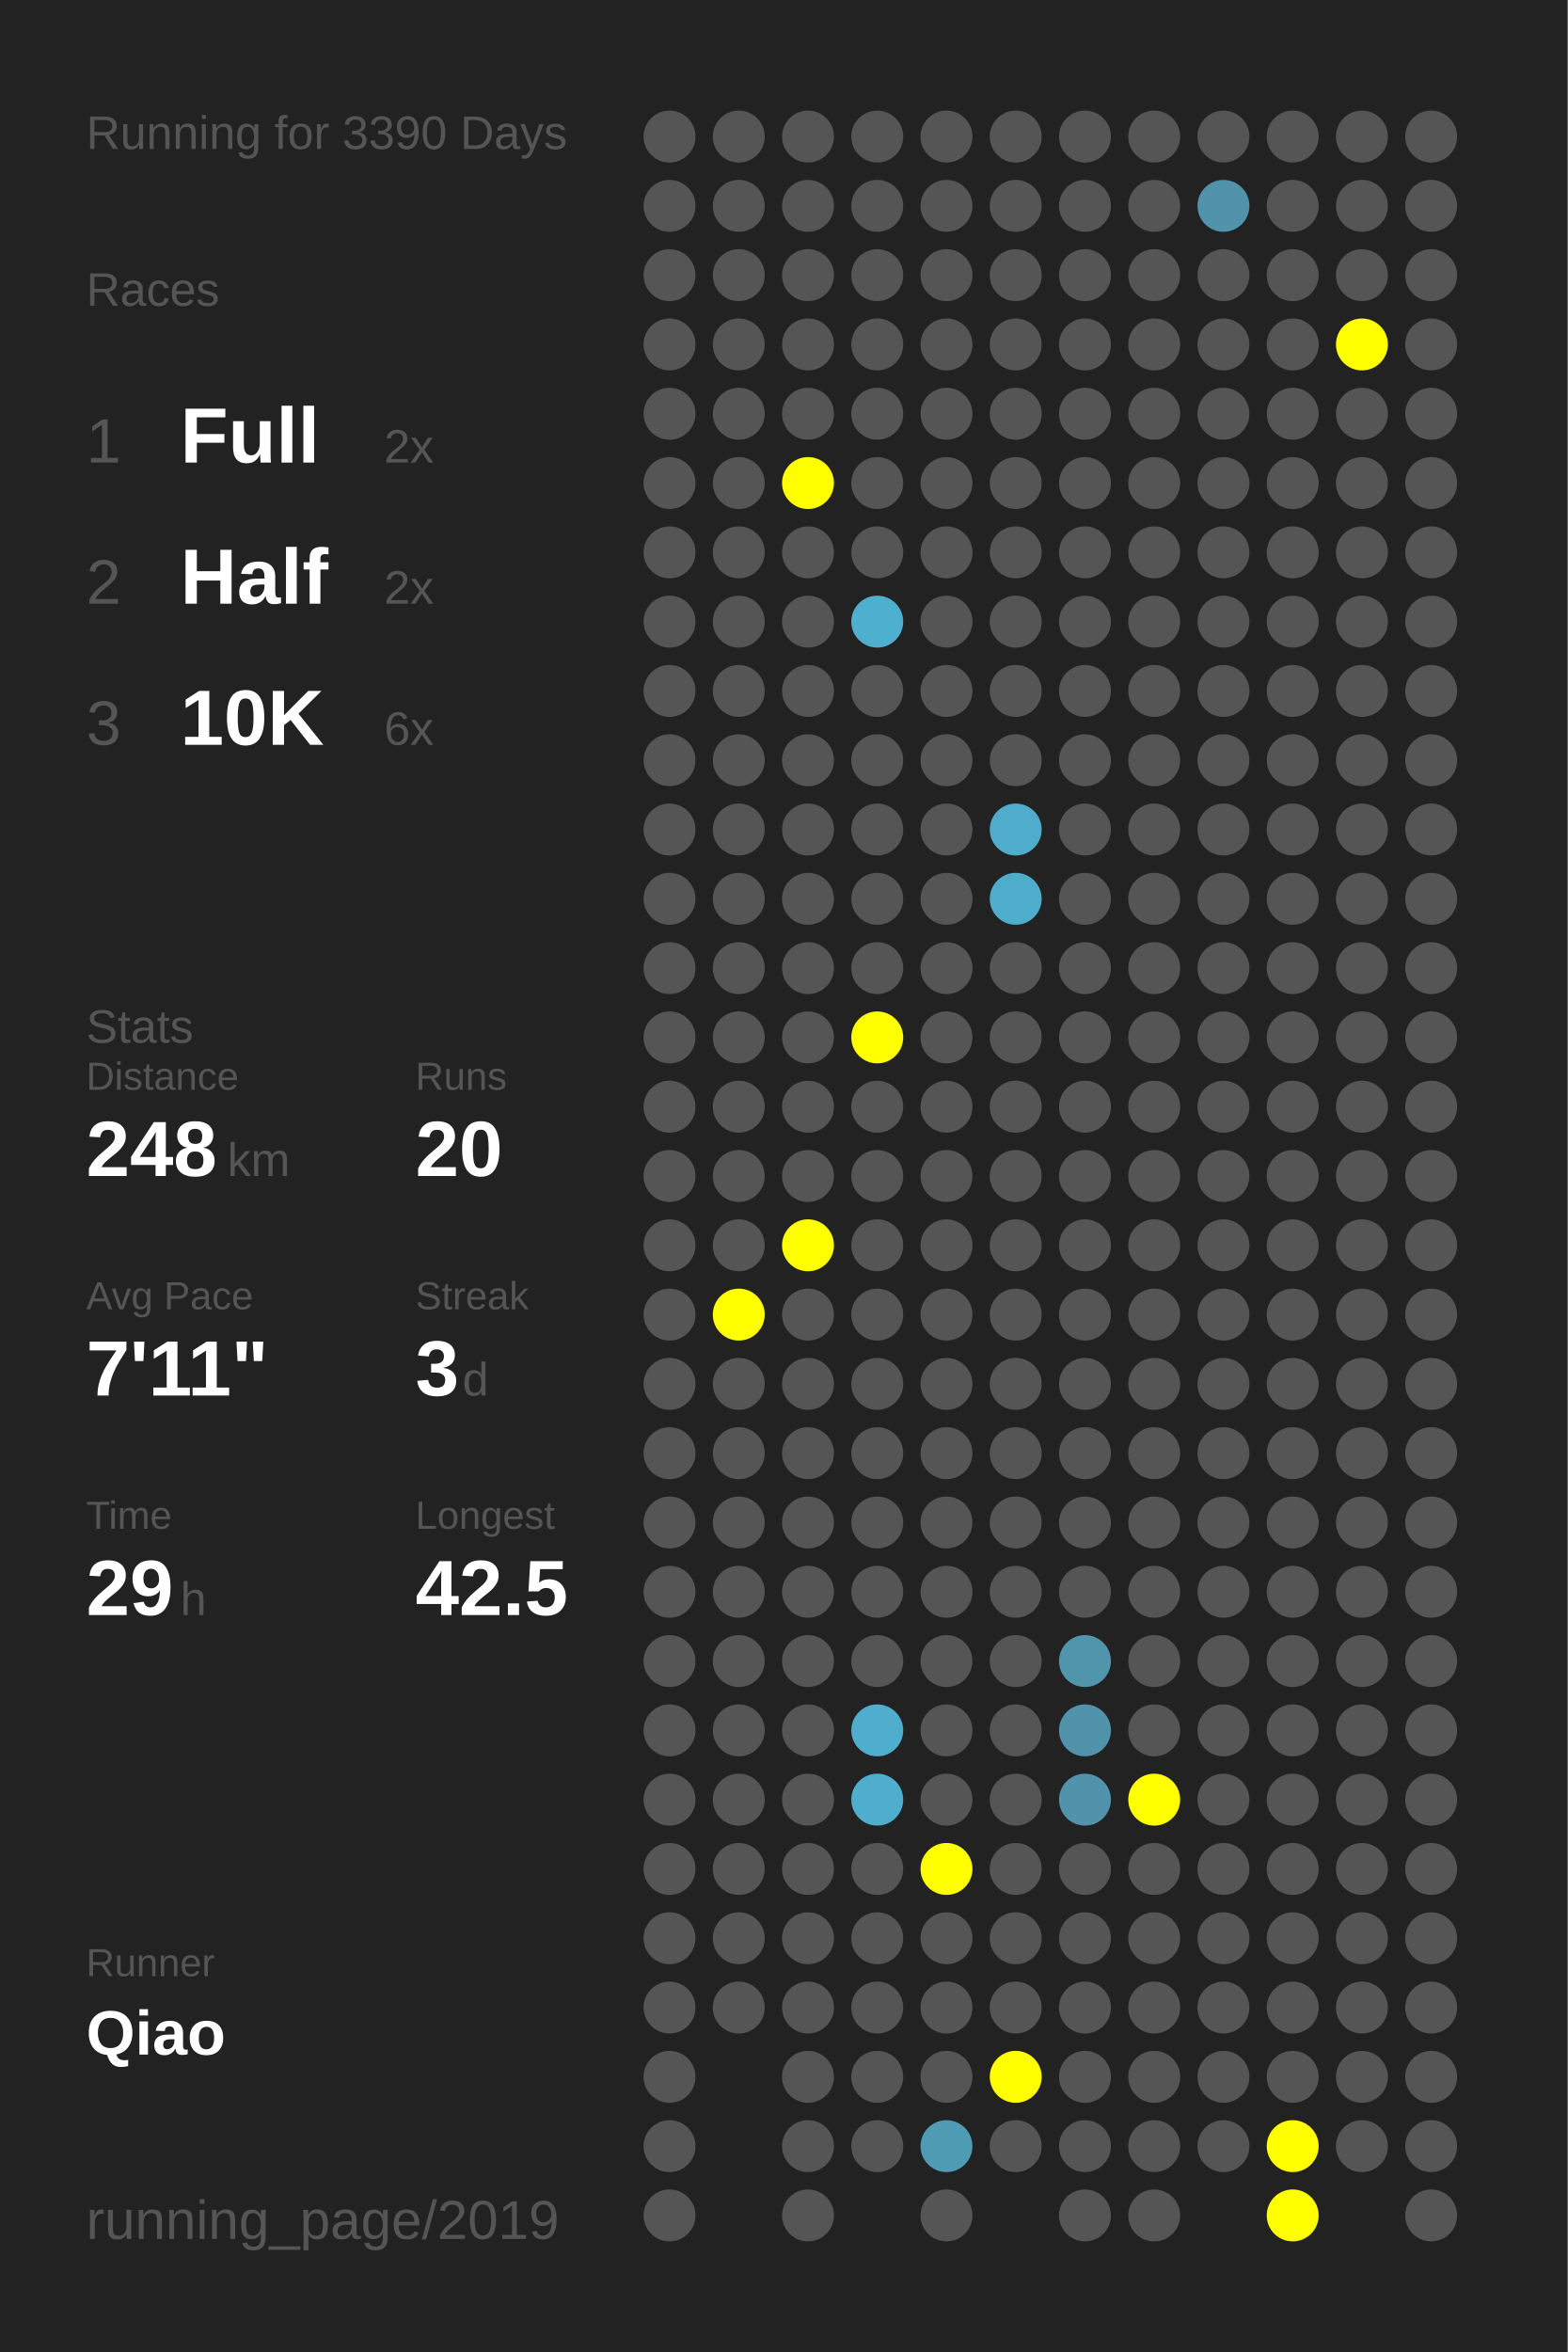
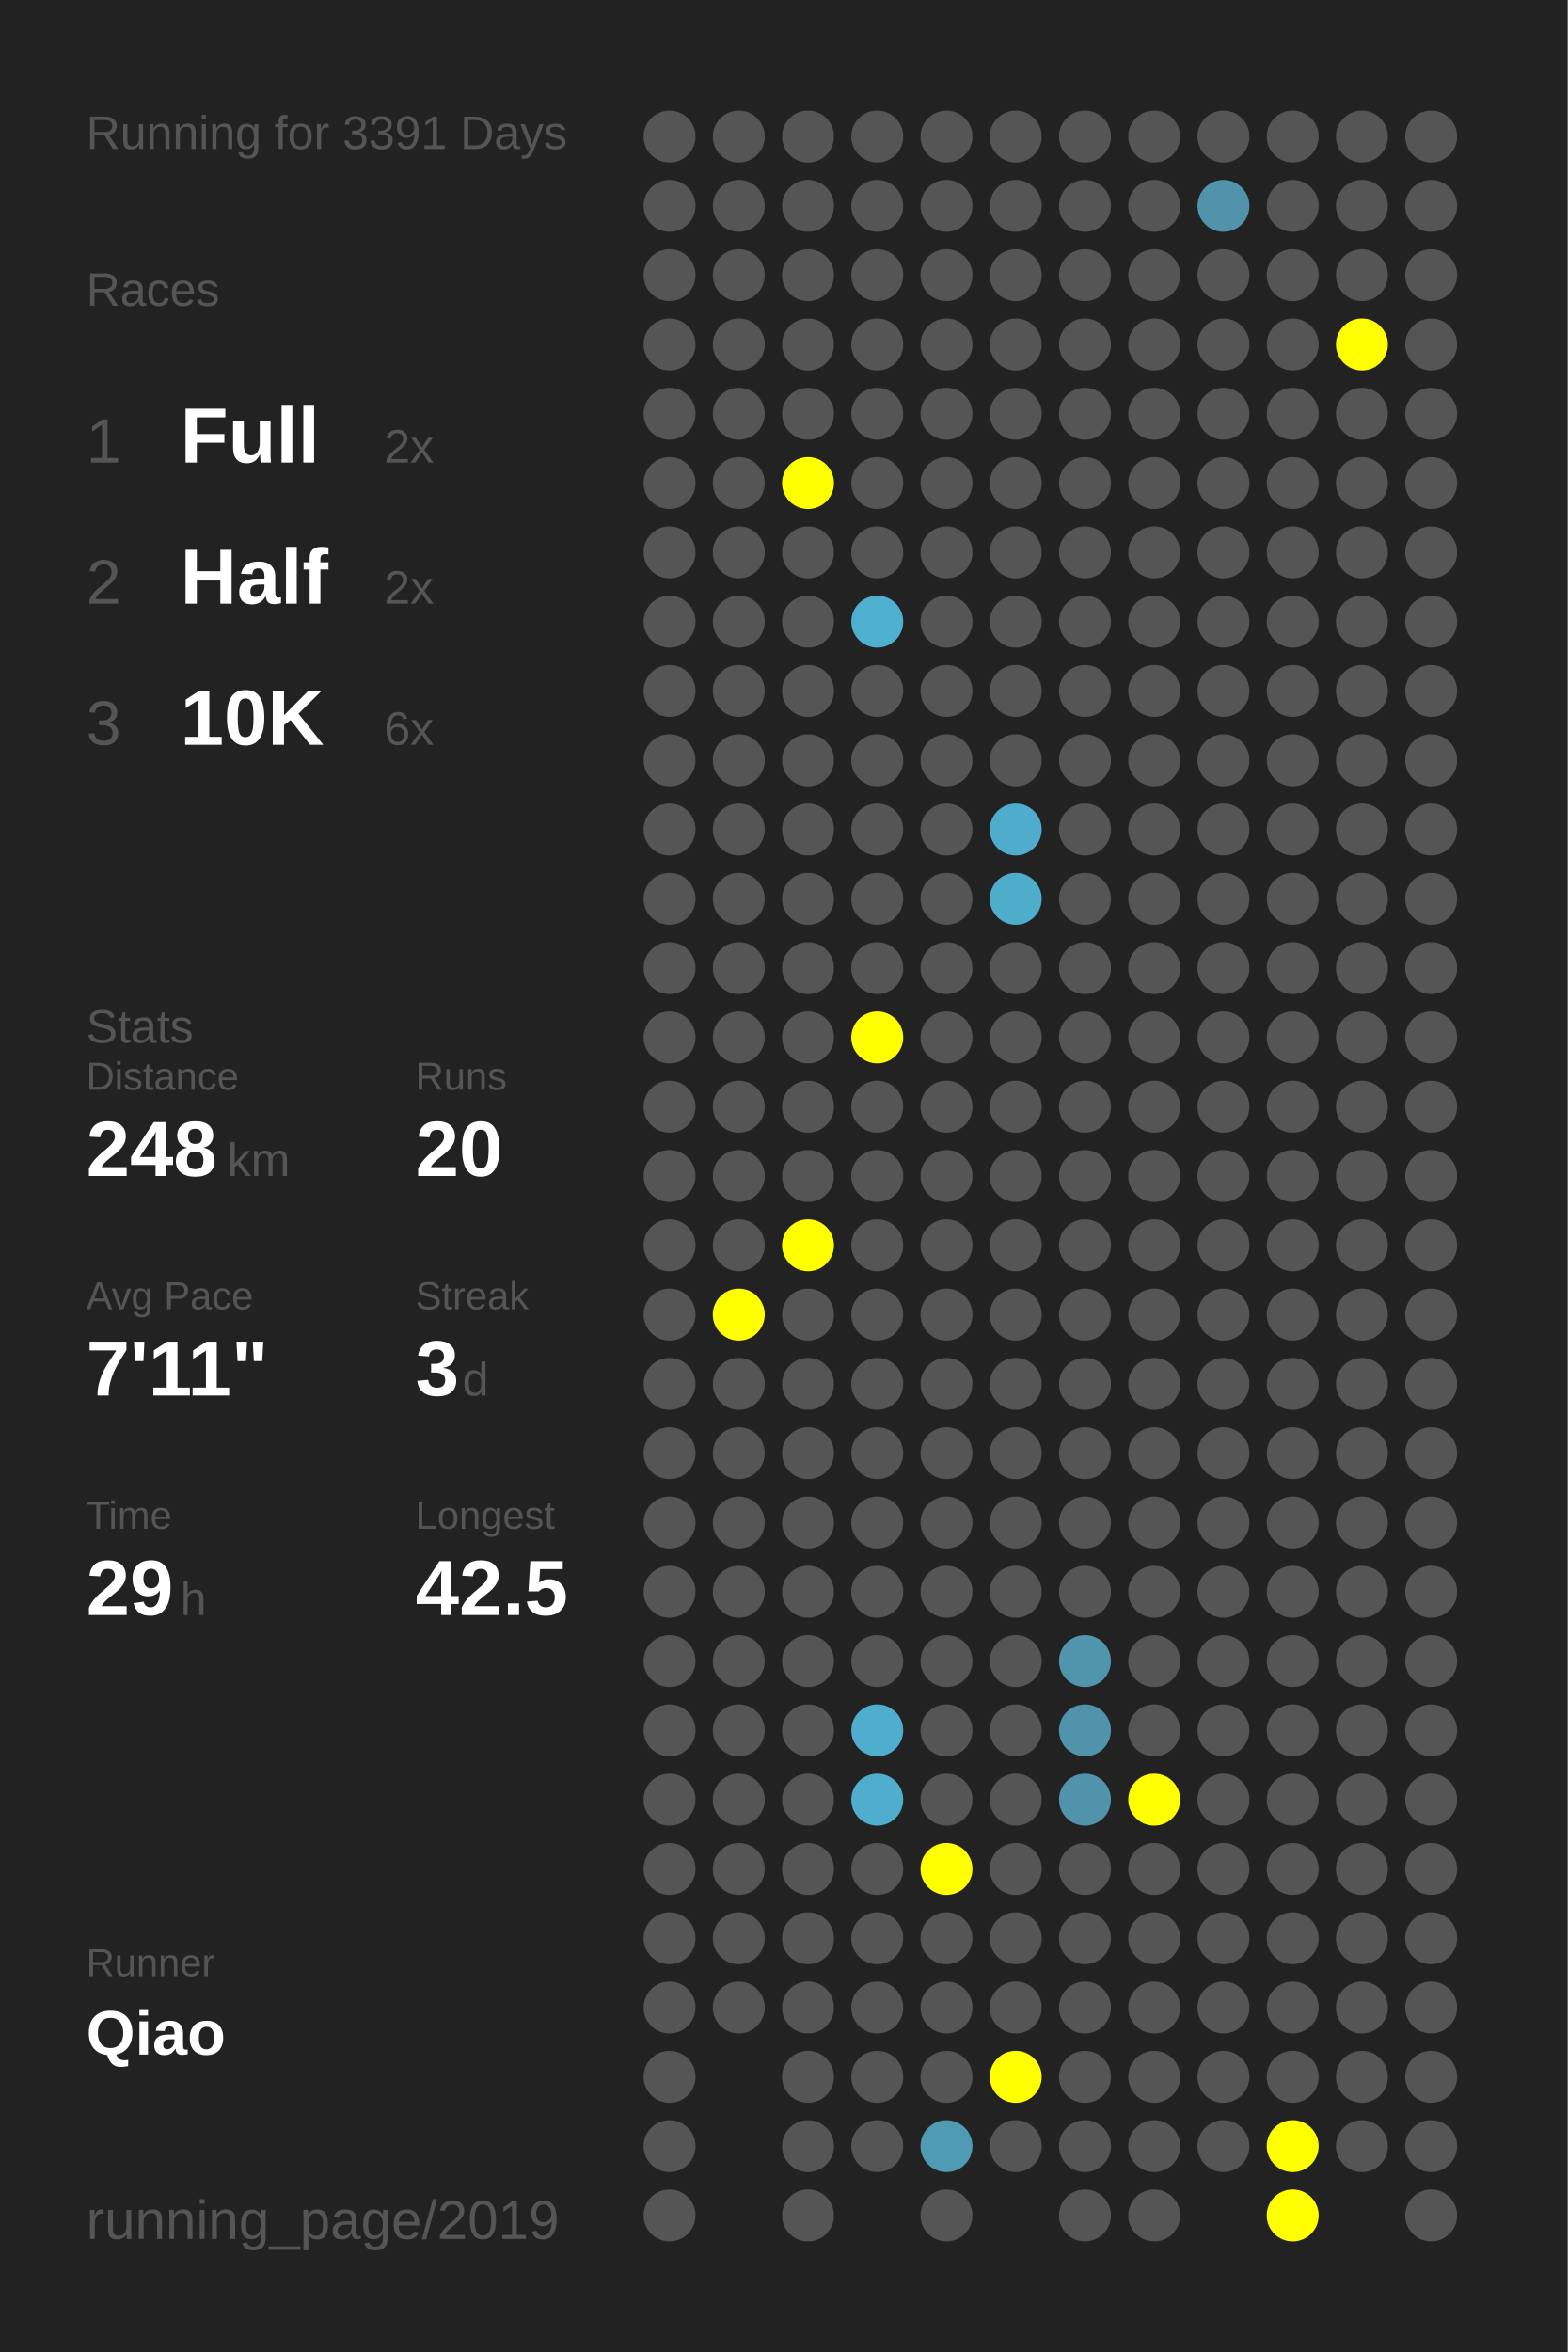
<svg xmlns="http://www.w3.org/2000/svg" baseProfile="full" height="300mm" version="1.1" viewBox="0,0,200,300" width="200mm">
  <defs />
  <rect fill="#222222" height="300" width="200" x="0" y="0" />
-   <text fill="#555555" style="font-size:6px; font-family:Arial;" x="11" y="19">Running for 3390 Days</text>
+   <text fill="#555555" style="font-size:6px; font-family:Arial;" x="11" y="19">Running for 3391 Days</text>
  <text fill="#555555" style="font-size:6px; font-family:Arial;" x="11" y="39">Races</text>
  <text fill="#555555" style="font-size:8px; font-family:Arial;" x="11" y="59">1</text>
  <text fill="#FFFFFF" style="font-size:10px; font-family:Arial; font-weight:bold;" x="23" y="59">Full</text>
  <text fill="#555555" style="font-size:6px; font-family:Arial;" x="49" y="59">2x</text>
  <text fill="#555555" style="font-size:8px; font-family:Arial;" x="11" y="77">2</text>
  <text fill="#FFFFFF" style="font-size:10px; font-family:Arial; font-weight:bold;" x="23" y="77">Half</text>
  <text fill="#555555" style="font-size:6px; font-family:Arial;" x="49" y="77">2x</text>
  <text fill="#555555" style="font-size:8px; font-family:Arial;" x="11" y="95">3</text>
  <text fill="#FFFFFF" style="font-size:10px; font-family:Arial; font-weight:bold;" x="23" y="95">10K</text>
  <text fill="#555555" style="font-size:6px; font-family:Arial;" x="49" y="95">6x</text>
  <text fill="#555555" style="font-size:6px; font-family:Arial;" x="11" y="133">Stats</text>
  <text fill="#555555" style="font-size:5px; font-family:Arial;" x="11" y="139">Distance</text>
  <text fill="#FFFFFF" style="font-size:10px; font-family:Arial; font-weight:bold;" x="11" y="150">248</text>
  <text fill="#555555" style="font-size:6px; font-family:Arial;" x="29" y="150">km</text>
  <text fill="#555555" style="font-size:5px; font-family:Arial;" x="53" y="139">Runs</text>
  <text fill="#FFFFFF" style="font-size:10px; font-family:Arial; font-weight:bold;" x="53" y="150">20</text>
  <text fill="#555555" style="font-size:5px; font-family:Arial;" x="11" y="167">Avg Pace</text>
  <text fill="#FFFFFF" style="font-size:10px; font-family:Arial; font-weight:bold;" x="11" y="178">7'11"</text>
  <text fill="#555555" style="font-size:5px; font-family:Arial;" x="53" y="167">Streak</text>
  <text fill="#FFFFFF" style="font-size:10px; font-family:Arial; font-weight:bold;" x="53" y="178">3</text>
  <text fill="#555555" style="font-size:6px; font-family:Arial;" x="59" y="178">d</text>
  <text fill="#555555" style="font-size:5px; font-family:Arial;" x="11" y="195">Time</text>
  <text fill="#FFFFFF" style="font-size:10px; font-family:Arial; font-weight:bold;" x="11" y="206">29</text>
  <text fill="#555555" style="font-size:6px; font-family:Arial;" x="23" y="206">h</text>
  <text fill="#555555" style="font-size:5px; font-family:Arial;" x="53" y="195">Longest</text>
  <text fill="#FFFFFF" style="font-size:10px; font-family:Arial; font-weight:bold;" x="53" y="206">42.5</text>
  <text fill="#555555" style="font-size:5px; font-family:Arial;" x="11" y="252.065">Runner</text>
  <text fill="#FFFFFF" style="font-size:8px; font-family:Arial; font-weight:bold;" x="11" y="262.065">Qiao</text>
  <text fill="#555555" style="font-size:7px; font-family:Arial;" x="11" y="285.581">running_page/2019</text>
  <circle cx="85.417" cy="17.419" fill="#555555" r="3.312" />
  <circle cx="85.417" cy="26.258" fill="#555555" r="3.312" />
  <circle cx="85.417" cy="35.097" fill="#555555" r="3.312" />
  <circle cx="85.417" cy="43.935" fill="#555555" r="3.312" />
  <circle cx="85.417" cy="52.774" fill="#555555" r="3.312" />
  <circle cx="85.417" cy="61.613" fill="#555555" r="3.312" />
  <circle cx="85.417" cy="70.452" fill="#555555" r="3.312" />
  <circle cx="85.417" cy="79.29" fill="#555555" r="3.312" />
  <circle cx="85.417" cy="88.129" fill="#555555" r="3.312" />
  <circle cx="85.417" cy="96.968" fill="#555555" r="3.312" />
  <circle cx="85.417" cy="105.806" fill="#555555" r="3.312" />
  <circle cx="85.417" cy="114.645" fill="#555555" r="3.312" />
  <circle cx="85.417" cy="123.484" fill="#555555" r="3.312" />
  <circle cx="85.417" cy="132.323" fill="#555555" r="3.312" />
  <circle cx="85.417" cy="141.161" fill="#555555" r="3.312" />
  <circle cx="85.417" cy="150" fill="#555555" r="3.312" />
  <circle cx="85.417" cy="158.839" fill="#555555" r="3.312" />
  <circle cx="85.417" cy="167.677" fill="#555555" r="3.312" />
  <circle cx="85.417" cy="176.516" fill="#555555" r="3.312" />
  <circle cx="85.417" cy="185.355" fill="#555555" r="3.312" />
  <circle cx="85.417" cy="194.194" fill="#555555" r="3.312" />
  <circle cx="85.417" cy="203.032" fill="#555555" r="3.312" />
  <circle cx="85.417" cy="211.871" fill="#555555" r="3.312" />
  <circle cx="85.417" cy="220.71" fill="#555555" r="3.312" />
  <circle cx="85.417" cy="229.548" fill="#555555" r="3.312" />
  <circle cx="85.417" cy="238.387" fill="#555555" r="3.312" />
  <circle cx="85.417" cy="247.226" fill="#555555" r="3.312" />
  <circle cx="85.417" cy="256.065" fill="#555555" r="3.312" />
  <circle cx="85.417" cy="264.903" fill="#555555" r="3.312" />
  <circle cx="85.417" cy="273.742" fill="#555555" r="3.312" />
  <circle cx="85.417" cy="282.581" fill="#555555" r="3.312" />
  <circle cx="94.25" cy="17.419" fill="#555555" r="3.312" />
  <circle cx="94.25" cy="26.258" fill="#555555" r="3.312" />
  <circle cx="94.25" cy="35.097" fill="#555555" r="3.312" />
  <circle cx="94.25" cy="43.935" fill="#555555" r="3.312" />
  <circle cx="94.25" cy="52.774" fill="#555555" r="3.312" />
  <circle cx="94.25" cy="61.613" fill="#555555" r="3.312" />
  <circle cx="94.25" cy="70.452" fill="#555555" r="3.312" />
  <circle cx="94.25" cy="79.29" fill="#555555" r="3.312" />
  <circle cx="94.25" cy="88.129" fill="#555555" r="3.312" />
  <circle cx="94.25" cy="96.968" fill="#555555" r="3.312" />
  <circle cx="94.25" cy="105.806" fill="#555555" r="3.312" />
  <circle cx="94.25" cy="114.645" fill="#555555" r="3.312" />
  <circle cx="94.25" cy="123.484" fill="#555555" r="3.312" />
  <circle cx="94.25" cy="132.323" fill="#555555" r="3.312" />
  <circle cx="94.25" cy="141.161" fill="#555555" r="3.312" />
  <circle cx="94.25" cy="150" fill="#555555" r="3.312" />
  <circle cx="94.25" cy="158.839" fill="#555555" r="3.312" />
  <circle cx="94.25" cy="167.677" fill="#FFFF00" r="3.312" />
  <circle cx="94.25" cy="176.516" fill="#555555" r="3.312" />
  <circle cx="94.25" cy="185.355" fill="#555555" r="3.312" />
  <circle cx="94.25" cy="194.194" fill="#555555" r="3.312" />
  <circle cx="94.25" cy="203.032" fill="#555555" r="3.312" />
  <circle cx="94.25" cy="211.871" fill="#555555" r="3.312" />
  <circle cx="94.25" cy="220.71" fill="#555555" r="3.312" />
  <circle cx="94.25" cy="229.548" fill="#555555" r="3.312" />
  <circle cx="94.25" cy="238.387" fill="#555555" r="3.312" />
  <circle cx="94.25" cy="247.226" fill="#555555" r="3.312" />
  <circle cx="94.25" cy="256.065" fill="#555555" r="3.312" />
  <circle cx="103.083" cy="17.419" fill="#555555" r="3.312" />
  <circle cx="103.083" cy="26.258" fill="#555555" r="3.312" />
  <circle cx="103.083" cy="35.097" fill="#555555" r="3.312" />
  <circle cx="103.083" cy="43.935" fill="#555555" r="3.312" />
  <circle cx="103.083" cy="52.774" fill="#555555" r="3.312" />
  <circle cx="103.083" cy="61.613" fill="#FFFF00" r="3.312" />
  <circle cx="103.083" cy="70.452" fill="#555555" r="3.312" />
  <circle cx="103.083" cy="79.29" fill="#555555" r="3.312" />
  <circle cx="103.083" cy="88.129" fill="#555555" r="3.312" />
  <circle cx="103.083" cy="96.968" fill="#555555" r="3.312" />
  <circle cx="103.083" cy="105.806" fill="#555555" r="3.312" />
  <circle cx="103.083" cy="114.645" fill="#555555" r="3.312" />
  <circle cx="103.083" cy="123.484" fill="#555555" r="3.312" />
  <circle cx="103.083" cy="132.323" fill="#555555" r="3.312" />
  <circle cx="103.083" cy="141.161" fill="#555555" r="3.312" />
  <circle cx="103.083" cy="150" fill="#555555" r="3.312" />
  <circle cx="103.083" cy="158.839" fill="#FFFF00" r="3.312" />
  <circle cx="103.083" cy="167.677" fill="#555555" r="3.312" />
  <circle cx="103.083" cy="176.516" fill="#555555" r="3.312" />
  <circle cx="103.083" cy="185.355" fill="#555555" r="3.312" />
  <circle cx="103.083" cy="194.194" fill="#555555" r="3.312" />
  <circle cx="103.083" cy="203.032" fill="#555555" r="3.312" />
  <circle cx="103.083" cy="211.871" fill="#555555" r="3.312" />
  <circle cx="103.083" cy="220.71" fill="#555555" r="3.312" />
  <circle cx="103.083" cy="229.548" fill="#555555" r="3.312" />
  <circle cx="103.083" cy="238.387" fill="#555555" r="3.312" />
  <circle cx="103.083" cy="247.226" fill="#555555" r="3.312" />
  <circle cx="103.083" cy="256.065" fill="#555555" r="3.312" />
  <circle cx="103.083" cy="264.903" fill="#555555" r="3.312" />
  <circle cx="103.083" cy="273.742" fill="#555555" r="3.312" />
  <circle cx="103.083" cy="282.581" fill="#555555" r="3.312" />
  <circle cx="111.917" cy="17.419" fill="#555555" r="3.312" />
  <circle cx="111.917" cy="26.258" fill="#555555" r="3.312" />
  <circle cx="111.917" cy="35.097" fill="#555555" r="3.312" />
  <circle cx="111.917" cy="43.935" fill="#555555" r="3.312" />
  <circle cx="111.917" cy="52.774" fill="#555555" r="3.312" />
  <circle cx="111.917" cy="61.613" fill="#555555" r="3.312" />
  <circle cx="111.917" cy="70.452" fill="#555555" r="3.312" />
  <circle cx="111.917" cy="79.29" fill="#4fafcf" r="3.312" />
  <circle cx="111.917" cy="88.129" fill="#555555" r="3.312" />
  <circle cx="111.917" cy="96.968" fill="#555555" r="3.312" />
  <circle cx="111.917" cy="105.806" fill="#555555" r="3.312" />
  <circle cx="111.917" cy="114.645" fill="#555555" r="3.312" />
  <circle cx="111.917" cy="123.484" fill="#555555" r="3.312" />
  <circle cx="111.917" cy="132.323" fill="#FFFF00" r="3.312" />
  <circle cx="111.917" cy="141.161" fill="#555555" r="3.312" />
  <circle cx="111.917" cy="150" fill="#555555" r="3.312" />
  <circle cx="111.917" cy="158.839" fill="#555555" r="3.312" />
  <circle cx="111.917" cy="167.677" fill="#555555" r="3.312" />
  <circle cx="111.917" cy="176.516" fill="#555555" r="3.312" />
  <circle cx="111.917" cy="185.355" fill="#555555" r="3.312" />
  <circle cx="111.917" cy="194.194" fill="#555555" r="3.312" />
  <circle cx="111.917" cy="203.032" fill="#555555" r="3.312" />
  <circle cx="111.917" cy="211.871" fill="#555555" r="3.312" />
  <circle cx="111.917" cy="220.71" fill="#4faece" r="3.312" />
  <circle cx="111.917" cy="229.548" fill="#4faece" r="3.312" />
  <circle cx="111.917" cy="238.387" fill="#555555" r="3.312" />
  <circle cx="111.917" cy="247.226" fill="#555555" r="3.312" />
  <circle cx="111.917" cy="256.065" fill="#555555" r="3.312" />
  <circle cx="111.917" cy="264.903" fill="#555555" r="3.312" />
  <circle cx="111.917" cy="273.742" fill="#555555" r="3.312" />
  <circle cx="120.75" cy="17.419" fill="#555555" r="3.312" />
  <circle cx="120.75" cy="26.258" fill="#555555" r="3.312" />
  <circle cx="120.75" cy="35.097" fill="#555555" r="3.312" />
  <circle cx="120.75" cy="43.935" fill="#555555" r="3.312" />
  <circle cx="120.75" cy="52.774" fill="#555555" r="3.312" />
  <circle cx="120.75" cy="61.613" fill="#555555" r="3.312" />
  <circle cx="120.75" cy="70.452" fill="#555555" r="3.312" />
  <circle cx="120.75" cy="79.29" fill="#555555" r="3.312" />
  <circle cx="120.75" cy="88.129" fill="#555555" r="3.312" />
  <circle cx="120.75" cy="96.968" fill="#555555" r="3.312" />
  <circle cx="120.75" cy="105.806" fill="#555555" r="3.312" />
  <circle cx="120.75" cy="114.645" fill="#555555" r="3.312" />
  <circle cx="120.75" cy="123.484" fill="#555555" r="3.312" />
  <circle cx="120.75" cy="132.323" fill="#555555" r="3.312" />
  <circle cx="120.75" cy="141.161" fill="#555555" r="3.312" />
  <circle cx="120.75" cy="150" fill="#555555" r="3.312" />
  <circle cx="120.75" cy="158.839" fill="#555555" r="3.312" />
  <circle cx="120.75" cy="167.677" fill="#555555" r="3.312" />
  <circle cx="120.75" cy="176.516" fill="#555555" r="3.312" />
  <circle cx="120.75" cy="185.355" fill="#555555" r="3.312" />
  <circle cx="120.75" cy="194.194" fill="#555555" r="3.312" />
  <circle cx="120.75" cy="203.032" fill="#555555" r="3.312" />
  <circle cx="120.75" cy="211.871" fill="#555555" r="3.312" />
  <circle cx="120.75" cy="220.71" fill="#555555" r="3.312" />
  <circle cx="120.75" cy="229.548" fill="#555555" r="3.312" />
  <circle cx="120.75" cy="238.387" fill="#FFFF00" r="3.312" />
  <circle cx="120.75" cy="247.226" fill="#555555" r="3.312" />
  <circle cx="120.75" cy="256.065" fill="#555555" r="3.312" />
  <circle cx="120.75" cy="264.903" fill="#555555" r="3.312" />
  <circle cx="120.75" cy="273.742" fill="#509bb4" r="3.312" />
  <circle cx="120.75" cy="282.581" fill="#555555" r="3.312" />
  <circle cx="129.583" cy="17.419" fill="#555555" r="3.312" />
  <circle cx="129.583" cy="26.258" fill="#555555" r="3.312" />
  <circle cx="129.583" cy="35.097" fill="#555555" r="3.312" />
  <circle cx="129.583" cy="43.935" fill="#555555" r="3.312" />
  <circle cx="129.583" cy="52.774" fill="#555555" r="3.312" />
  <circle cx="129.583" cy="61.613" fill="#555555" r="3.312" />
  <circle cx="129.583" cy="70.452" fill="#555555" r="3.312" />
  <circle cx="129.583" cy="79.29" fill="#555555" r="3.312" />
  <circle cx="129.583" cy="88.129" fill="#555555" r="3.312" />
  <circle cx="129.583" cy="96.968" fill="#555555" r="3.312" />
  <circle cx="129.583" cy="105.806" fill="#4faccc" r="3.312" />
  <circle cx="129.583" cy="114.645" fill="#4fadcc" r="3.312" />
  <circle cx="129.583" cy="123.484" fill="#555555" r="3.312" />
  <circle cx="129.583" cy="132.323" fill="#555555" r="3.312" />
  <circle cx="129.583" cy="141.161" fill="#555555" r="3.312" />
  <circle cx="129.583" cy="150" fill="#555555" r="3.312" />
  <circle cx="129.583" cy="158.839" fill="#555555" r="3.312" />
  <circle cx="129.583" cy="167.677" fill="#555555" r="3.312" />
  <circle cx="129.583" cy="176.516" fill="#555555" r="3.312" />
  <circle cx="129.583" cy="185.355" fill="#555555" r="3.312" />
  <circle cx="129.583" cy="194.194" fill="#555555" r="3.312" />
  <circle cx="129.583" cy="203.032" fill="#555555" r="3.312" />
  <circle cx="129.583" cy="211.871" fill="#555555" r="3.312" />
  <circle cx="129.583" cy="220.71" fill="#555555" r="3.312" />
  <circle cx="129.583" cy="229.548" fill="#555555" r="3.312" />
  <circle cx="129.583" cy="238.387" fill="#555555" r="3.312" />
  <circle cx="129.583" cy="247.226" fill="#555555" r="3.312" />
  <circle cx="129.583" cy="256.065" fill="#555555" r="3.312" />
  <circle cx="129.583" cy="264.903" fill="#FFFF00" r="3.312" />
  <circle cx="129.583" cy="273.742" fill="#555555" r="3.312" />
  <circle cx="138.417" cy="17.419" fill="#555555" r="3.312" />
  <circle cx="138.417" cy="26.258" fill="#555555" r="3.312" />
  <circle cx="138.417" cy="35.097" fill="#555555" r="3.312" />
  <circle cx="138.417" cy="43.935" fill="#555555" r="3.312" />
  <circle cx="138.417" cy="52.774" fill="#555555" r="3.312" />
  <circle cx="138.417" cy="61.613" fill="#555555" r="3.312" />
  <circle cx="138.417" cy="70.452" fill="#555555" r="3.312" />
  <circle cx="138.417" cy="79.29" fill="#555555" r="3.312" />
  <circle cx="138.417" cy="88.129" fill="#555555" r="3.312" />
  <circle cx="138.417" cy="96.968" fill="#555555" r="3.312" />
  <circle cx="138.417" cy="105.806" fill="#555555" r="3.312" />
  <circle cx="138.417" cy="114.645" fill="#555555" r="3.312" />
  <circle cx="138.417" cy="123.484" fill="#555555" r="3.312" />
  <circle cx="138.417" cy="132.323" fill="#555555" r="3.312" />
  <circle cx="138.417" cy="141.161" fill="#555555" r="3.312" />
  <circle cx="138.417" cy="150" fill="#555555" r="3.312" />
  <circle cx="138.417" cy="158.839" fill="#555555" r="3.312" />
  <circle cx="138.417" cy="167.677" fill="#555555" r="3.312" />
  <circle cx="138.417" cy="176.516" fill="#555555" r="3.312" />
  <circle cx="138.417" cy="185.355" fill="#555555" r="3.312" />
  <circle cx="138.417" cy="194.194" fill="#555555" r="3.312" />
  <circle cx="138.417" cy="203.032" fill="#555555" r="3.312" />
  <circle cx="138.417" cy="211.871" fill="#5095ac" r="3.312" />
  <circle cx="138.417" cy="220.71" fill="#5093aa" r="3.312" />
  <circle cx="138.417" cy="229.548" fill="#5093aa" r="3.312" />
  <circle cx="138.417" cy="238.387" fill="#555555" r="3.312" />
  <circle cx="138.417" cy="247.226" fill="#555555" r="3.312" />
  <circle cx="138.417" cy="256.065" fill="#555555" r="3.312" />
  <circle cx="138.417" cy="264.903" fill="#555555" r="3.312" />
  <circle cx="138.417" cy="273.742" fill="#555555" r="3.312" />
  <circle cx="138.417" cy="282.581" fill="#555555" r="3.312" />
  <circle cx="147.25" cy="17.419" fill="#555555" r="3.312" />
  <circle cx="147.25" cy="26.258" fill="#555555" r="3.312" />
  <circle cx="147.25" cy="35.097" fill="#555555" r="3.312" />
  <circle cx="147.25" cy="43.935" fill="#555555" r="3.312" />
  <circle cx="147.25" cy="52.774" fill="#555555" r="3.312" />
  <circle cx="147.25" cy="61.613" fill="#555555" r="3.312" />
  <circle cx="147.25" cy="70.452" fill="#555555" r="3.312" />
  <circle cx="147.25" cy="79.29" fill="#555555" r="3.312" />
  <circle cx="147.25" cy="88.129" fill="#555555" r="3.312" />
  <circle cx="147.25" cy="96.968" fill="#555555" r="3.312" />
  <circle cx="147.25" cy="105.806" fill="#555555" r="3.312" />
  <circle cx="147.25" cy="114.645" fill="#555555" r="3.312" />
  <circle cx="147.25" cy="123.484" fill="#555555" r="3.312" />
  <circle cx="147.25" cy="132.323" fill="#555555" r="3.312" />
  <circle cx="147.25" cy="141.161" fill="#555555" r="3.312" />
  <circle cx="147.25" cy="150" fill="#555555" r="3.312" />
  <circle cx="147.25" cy="158.839" fill="#555555" r="3.312" />
  <circle cx="147.25" cy="167.677" fill="#555555" r="3.312" />
  <circle cx="147.25" cy="176.516" fill="#555555" r="3.312" />
  <circle cx="147.25" cy="185.355" fill="#555555" r="3.312" />
  <circle cx="147.25" cy="194.194" fill="#555555" r="3.312" />
  <circle cx="147.25" cy="203.032" fill="#555555" r="3.312" />
  <circle cx="147.25" cy="211.871" fill="#555555" r="3.312" />
  <circle cx="147.25" cy="220.71" fill="#555555" r="3.312" />
  <circle cx="147.25" cy="229.548" fill="#FFFF00" r="3.312" />
  <circle cx="147.25" cy="238.387" fill="#555555" r="3.312" />
  <circle cx="147.25" cy="247.226" fill="#555555" r="3.312" />
  <circle cx="147.25" cy="256.065" fill="#555555" r="3.312" />
  <circle cx="147.25" cy="264.903" fill="#555555" r="3.312" />
  <circle cx="147.25" cy="273.742" fill="#555555" r="3.312" />
  <circle cx="147.25" cy="282.581" fill="#555555" r="3.312" />
  <circle cx="156.083" cy="17.419" fill="#555555" r="3.312" />
  <circle cx="156.083" cy="26.258" fill="#5093aa" r="3.312" />
  <circle cx="156.083" cy="35.097" fill="#555555" r="3.312" />
  <circle cx="156.083" cy="43.935" fill="#555555" r="3.312" />
  <circle cx="156.083" cy="52.774" fill="#555555" r="3.312" />
  <circle cx="156.083" cy="61.613" fill="#555555" r="3.312" />
  <circle cx="156.083" cy="70.452" fill="#555555" r="3.312" />
  <circle cx="156.083" cy="79.29" fill="#555555" r="3.312" />
  <circle cx="156.083" cy="88.129" fill="#555555" r="3.312" />
  <circle cx="156.083" cy="96.968" fill="#555555" r="3.312" />
  <circle cx="156.083" cy="105.806" fill="#555555" r="3.312" />
  <circle cx="156.083" cy="114.645" fill="#555555" r="3.312" />
  <circle cx="156.083" cy="123.484" fill="#555555" r="3.312" />
  <circle cx="156.083" cy="132.323" fill="#555555" r="3.312" />
  <circle cx="156.083" cy="141.161" fill="#555555" r="3.312" />
  <circle cx="156.083" cy="150" fill="#555555" r="3.312" />
  <circle cx="156.083" cy="158.839" fill="#555555" r="3.312" />
  <circle cx="156.083" cy="167.677" fill="#555555" r="3.312" />
  <circle cx="156.083" cy="176.516" fill="#555555" r="3.312" />
  <circle cx="156.083" cy="185.355" fill="#555555" r="3.312" />
  <circle cx="156.083" cy="194.194" fill="#555555" r="3.312" />
  <circle cx="156.083" cy="203.032" fill="#555555" r="3.312" />
  <circle cx="156.083" cy="211.871" fill="#555555" r="3.312" />
  <circle cx="156.083" cy="220.71" fill="#555555" r="3.312" />
  <circle cx="156.083" cy="229.548" fill="#555555" r="3.312" />
  <circle cx="156.083" cy="238.387" fill="#555555" r="3.312" />
  <circle cx="156.083" cy="247.226" fill="#555555" r="3.312" />
  <circle cx="156.083" cy="256.065" fill="#555555" r="3.312" />
  <circle cx="156.083" cy="264.903" fill="#555555" r="3.312" />
  <circle cx="156.083" cy="273.742" fill="#555555" r="3.312" />
  <circle cx="164.917" cy="17.419" fill="#555555" r="3.312" />
  <circle cx="164.917" cy="26.258" fill="#555555" r="3.312" />
  <circle cx="164.917" cy="35.097" fill="#555555" r="3.312" />
  <circle cx="164.917" cy="43.935" fill="#555555" r="3.312" />
  <circle cx="164.917" cy="52.774" fill="#555555" r="3.312" />
  <circle cx="164.917" cy="61.613" fill="#555555" r="3.312" />
  <circle cx="164.917" cy="70.452" fill="#555555" r="3.312" />
  <circle cx="164.917" cy="79.29" fill="#555555" r="3.312" />
  <circle cx="164.917" cy="88.129" fill="#555555" r="3.312" />
  <circle cx="164.917" cy="96.968" fill="#555555" r="3.312" />
  <circle cx="164.917" cy="105.806" fill="#555555" r="3.312" />
  <circle cx="164.917" cy="114.645" fill="#555555" r="3.312" />
  <circle cx="164.917" cy="123.484" fill="#555555" r="3.312" />
  <circle cx="164.917" cy="132.323" fill="#555555" r="3.312" />
  <circle cx="164.917" cy="141.161" fill="#555555" r="3.312" />
  <circle cx="164.917" cy="150" fill="#555555" r="3.312" />
  <circle cx="164.917" cy="158.839" fill="#555555" r="3.312" />
  <circle cx="164.917" cy="167.677" fill="#555555" r="3.312" />
  <circle cx="164.917" cy="176.516" fill="#555555" r="3.312" />
  <circle cx="164.917" cy="185.355" fill="#555555" r="3.312" />
  <circle cx="164.917" cy="194.194" fill="#555555" r="3.312" />
  <circle cx="164.917" cy="203.032" fill="#555555" r="3.312" />
  <circle cx="164.917" cy="211.871" fill="#555555" r="3.312" />
  <circle cx="164.917" cy="220.71" fill="#555555" r="3.312" />
  <circle cx="164.917" cy="229.548" fill="#555555" r="3.312" />
  <circle cx="164.917" cy="238.387" fill="#555555" r="3.312" />
  <circle cx="164.917" cy="247.226" fill="#555555" r="3.312" />
  <circle cx="164.917" cy="256.065" fill="#555555" r="3.312" />
  <circle cx="164.917" cy="264.903" fill="#555555" r="3.312" />
  <circle cx="164.917" cy="273.742" fill="#FFFF00" r="3.312" />
  <circle cx="164.917" cy="282.581" fill="#FFFF00" r="3.312" />
  <circle cx="173.75" cy="17.419" fill="#555555" r="3.312" />
  <circle cx="173.75" cy="26.258" fill="#555555" r="3.312" />
  <circle cx="173.75" cy="35.097" fill="#555555" r="3.312" />
  <circle cx="173.75" cy="43.935" fill="#FFFF00" r="3.312" />
  <circle cx="173.75" cy="52.774" fill="#555555" r="3.312" />
  <circle cx="173.75" cy="61.613" fill="#555555" r="3.312" />
  <circle cx="173.75" cy="70.452" fill="#555555" r="3.312" />
  <circle cx="173.75" cy="79.29" fill="#555555" r="3.312" />
  <circle cx="173.75" cy="88.129" fill="#555555" r="3.312" />
  <circle cx="173.75" cy="96.968" fill="#555555" r="3.312" />
  <circle cx="173.75" cy="105.806" fill="#555555" r="3.312" />
  <circle cx="173.75" cy="114.645" fill="#555555" r="3.312" />
  <circle cx="173.75" cy="123.484" fill="#555555" r="3.312" />
  <circle cx="173.75" cy="132.323" fill="#555555" r="3.312" />
  <circle cx="173.75" cy="141.161" fill="#555555" r="3.312" />
  <circle cx="173.75" cy="150" fill="#555555" r="3.312" />
  <circle cx="173.75" cy="158.839" fill="#555555" r="3.312" />
  <circle cx="173.75" cy="167.677" fill="#555555" r="3.312" />
  <circle cx="173.75" cy="176.516" fill="#555555" r="3.312" />
  <circle cx="173.75" cy="185.355" fill="#555555" r="3.312" />
  <circle cx="173.75" cy="194.194" fill="#555555" r="3.312" />
  <circle cx="173.75" cy="203.032" fill="#555555" r="3.312" />
  <circle cx="173.75" cy="211.871" fill="#555555" r="3.312" />
  <circle cx="173.75" cy="220.71" fill="#555555" r="3.312" />
  <circle cx="173.75" cy="229.548" fill="#555555" r="3.312" />
  <circle cx="173.75" cy="238.387" fill="#555555" r="3.312" />
  <circle cx="173.75" cy="247.226" fill="#555555" r="3.312" />
  <circle cx="173.75" cy="256.065" fill="#555555" r="3.312" />
  <circle cx="173.75" cy="264.903" fill="#555555" r="3.312" />
  <circle cx="173.75" cy="273.742" fill="#555555" r="3.312" />
  <circle cx="182.583" cy="17.419" fill="#555555" r="3.312" />
  <circle cx="182.583" cy="26.258" fill="#555555" r="3.312" />
  <circle cx="182.583" cy="35.097" fill="#555555" r="3.312" />
  <circle cx="182.583" cy="43.935" fill="#555555" r="3.312" />
  <circle cx="182.583" cy="52.774" fill="#555555" r="3.312" />
  <circle cx="182.583" cy="61.613" fill="#555555" r="3.312" />
  <circle cx="182.583" cy="70.452" fill="#555555" r="3.312" />
  <circle cx="182.583" cy="79.29" fill="#555555" r="3.312" />
  <circle cx="182.583" cy="88.129" fill="#555555" r="3.312" />
  <circle cx="182.583" cy="96.968" fill="#555555" r="3.312" />
  <circle cx="182.583" cy="105.806" fill="#555555" r="3.312" />
  <circle cx="182.583" cy="114.645" fill="#555555" r="3.312" />
  <circle cx="182.583" cy="123.484" fill="#555555" r="3.312" />
  <circle cx="182.583" cy="132.323" fill="#555555" r="3.312" />
  <circle cx="182.583" cy="141.161" fill="#555555" r="3.312" />
  <circle cx="182.583" cy="150" fill="#555555" r="3.312" />
  <circle cx="182.583" cy="158.839" fill="#555555" r="3.312" />
  <circle cx="182.583" cy="167.677" fill="#555555" r="3.312" />
  <circle cx="182.583" cy="176.516" fill="#555555" r="3.312" />
  <circle cx="182.583" cy="185.355" fill="#555555" r="3.312" />
  <circle cx="182.583" cy="194.194" fill="#555555" r="3.312" />
  <circle cx="182.583" cy="203.032" fill="#555555" r="3.312" />
  <circle cx="182.583" cy="211.871" fill="#555555" r="3.312" />
  <circle cx="182.583" cy="220.71" fill="#555555" r="3.312" />
  <circle cx="182.583" cy="229.548" fill="#555555" r="3.312" />
  <circle cx="182.583" cy="238.387" fill="#555555" r="3.312" />
  <circle cx="182.583" cy="247.226" fill="#555555" r="3.312" />
  <circle cx="182.583" cy="256.065" fill="#555555" r="3.312" />
  <circle cx="182.583" cy="264.903" fill="#555555" r="3.312" />
  <circle cx="182.583" cy="273.742" fill="#555555" r="3.312" />
  <circle cx="182.583" cy="282.581" fill="#555555" r="3.312" />
</svg>
